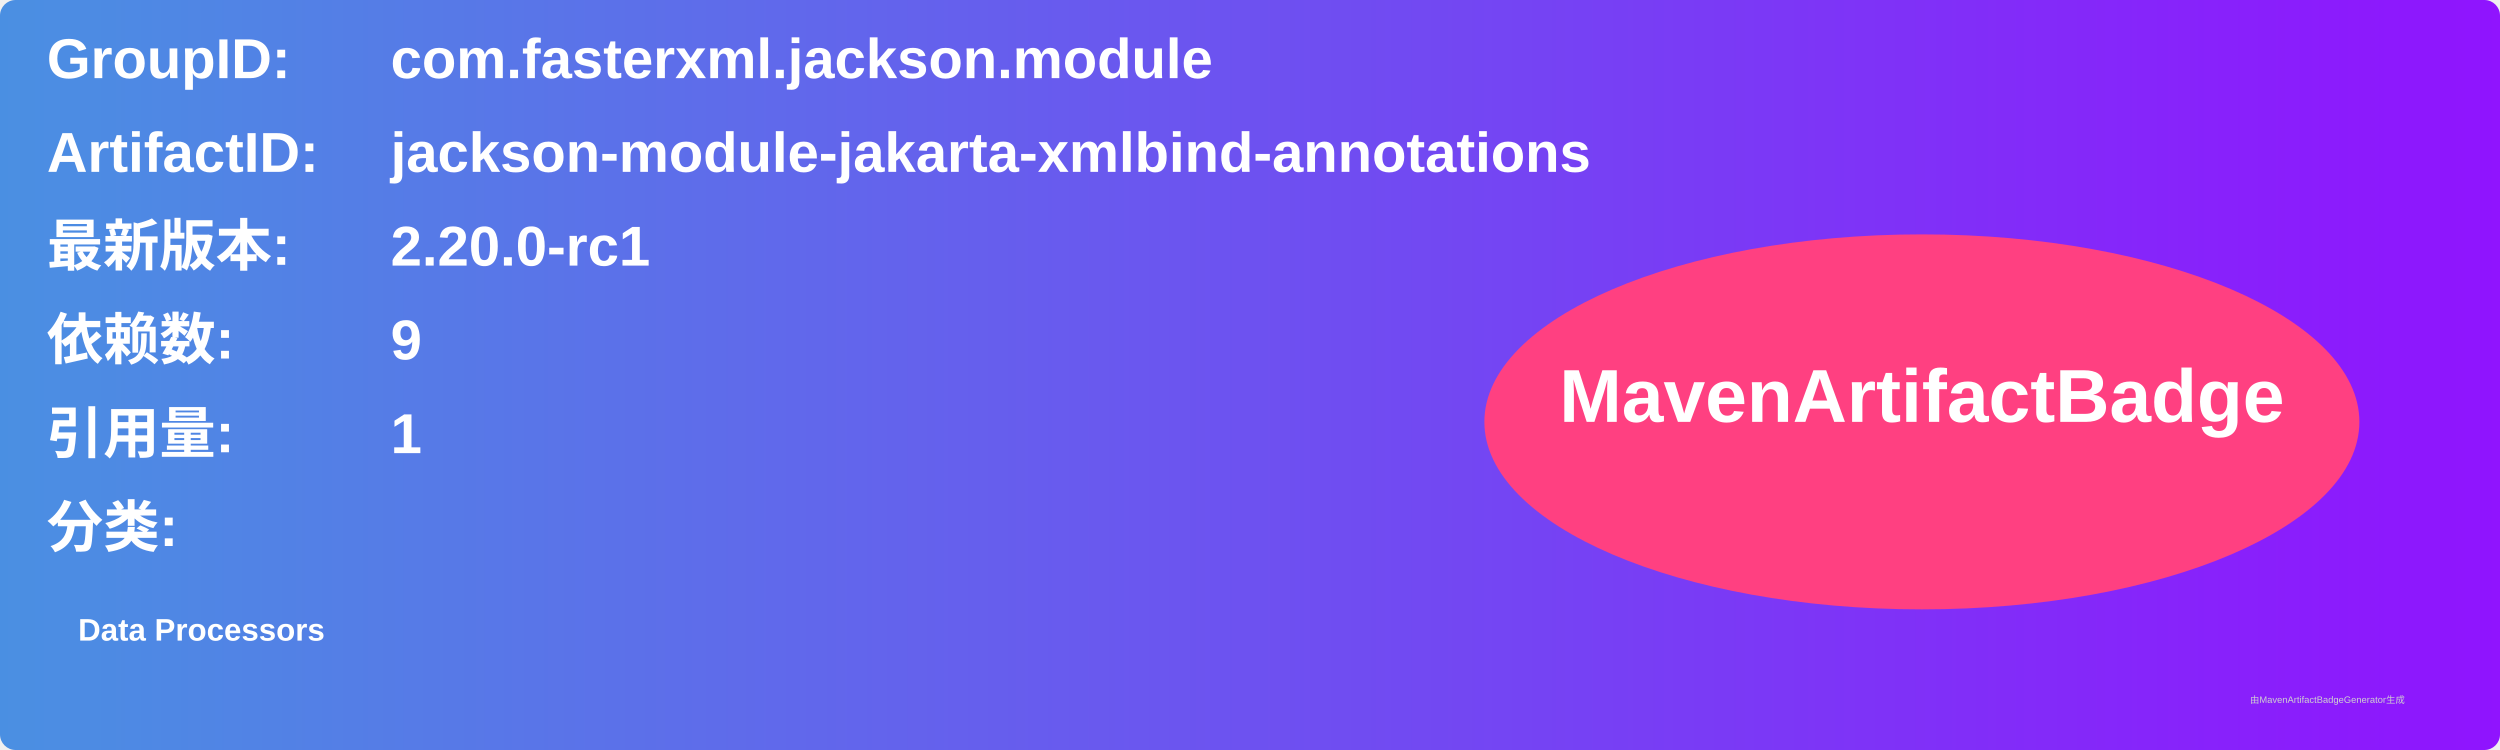
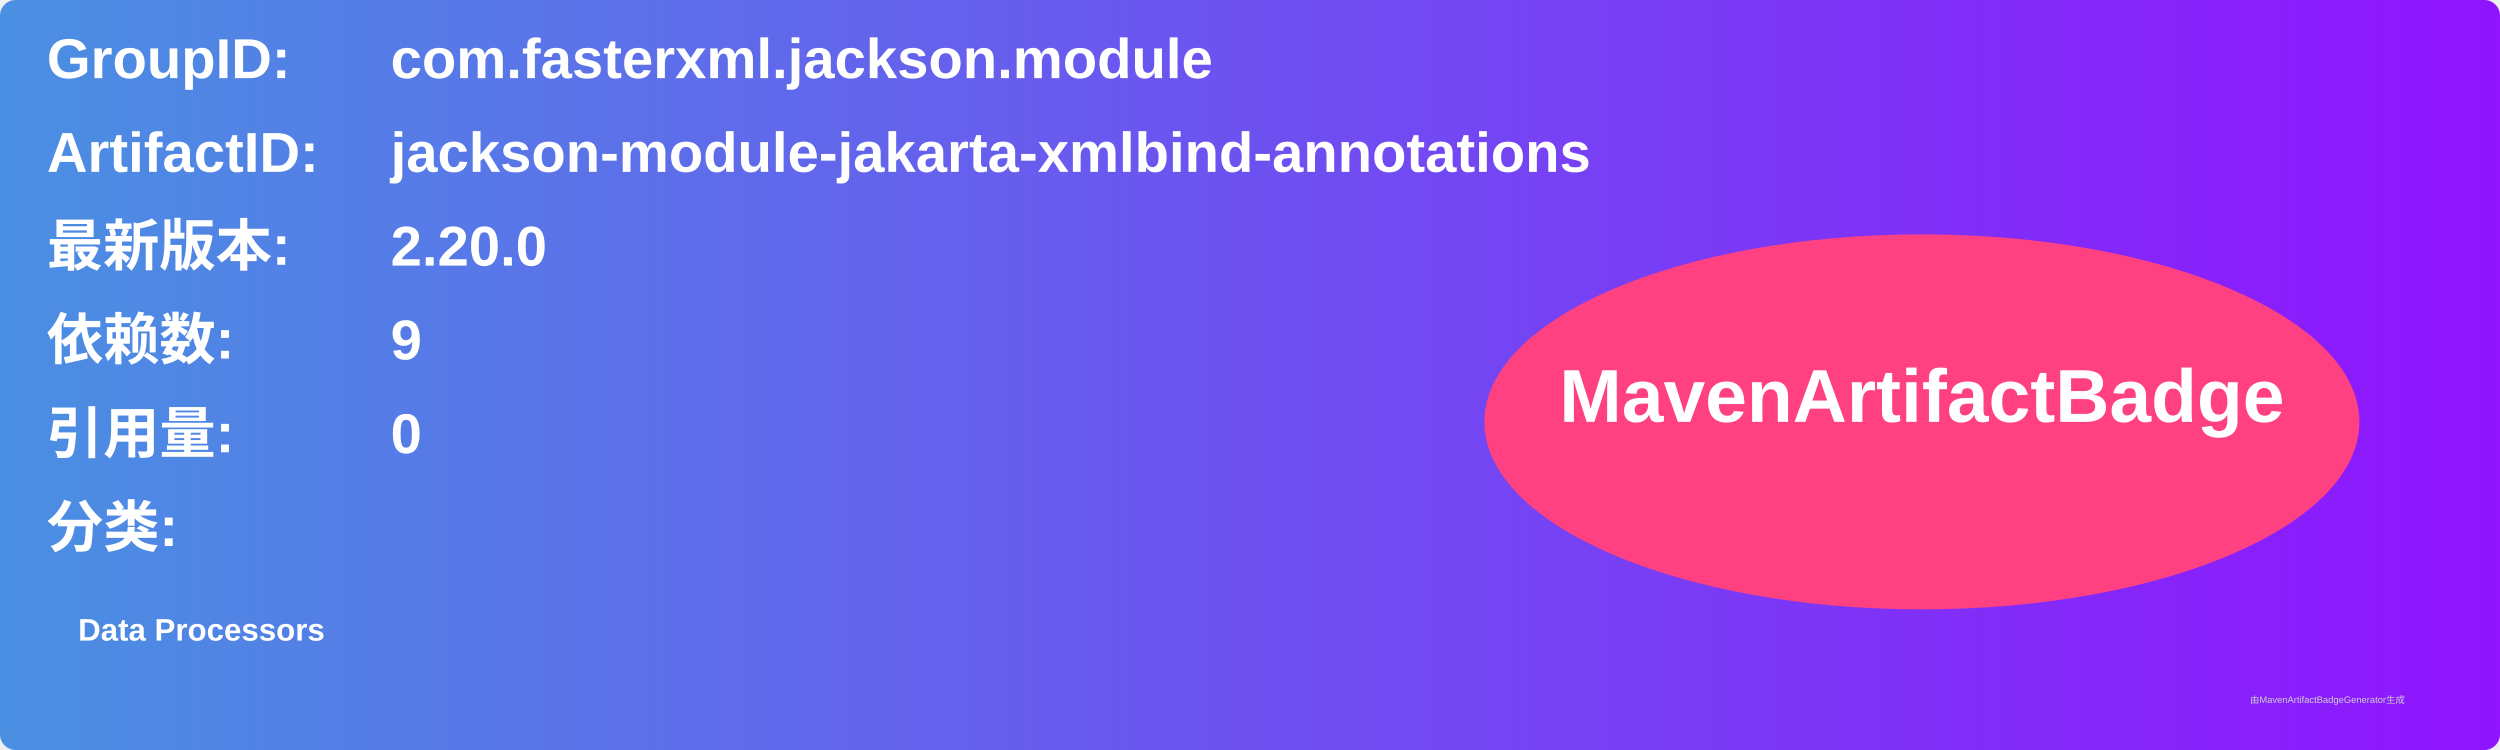
<svg xmlns="http://www.w3.org/2000/svg" width="800" height="240" viewBox="0 0 800 240">
  <linearGradient id="grad" x1="0%" y1="0%" x2="100%" y2="0%">
    <stop offset="0%" stop-color="#4a90e2" />
    <stop offset="100%" stop-color="#9013fe" />
  </linearGradient>
  <rect width="100%" height="100%" rx="5" ry="5" fill="url(#grad)" />
  <g transform="translate(15, 15)">
    <text x="0" y="10" font-family="Arial" font-size="18" fill="white" font-weight="bold" width="260">GroupID:</text>
    <text x="110" y="10" font-family="Arial" font-size="18" fill="white" font-weight="bold" width="460">com.fasterxml.jackson.module</text>
    <text x="0" y="40" font-family="Arial" font-size="18" fill="white" font-weight="bold" width="260">ArtifactID:</text>
    <text x="110" y="40" font-family="Arial" font-size="18" fill="white" font-weight="bold" width="460">jackson-module-jakarta-xmlbind-annotations</text>
    <text x="0" y="70" font-family="Arial" font-size="18" fill="white" font-weight="bold">最新版本:</text>
    <text x="110" y="70" font-family="Arial" font-size="18" fill="white" font-weight="bold">
-       <tspan font-weight="bold">2.20.0-rc1</tspan>
+       <tspan font-weight="bold">2.20.0</tspan>
    </text>
    <text x="0" y="100" font-family="Arial" font-size="18" fill="white" font-weight="bold">依赖数: </text>
    <text x="110" y="100" font-family="Arial" font-size="18" fill="white">
      <tspan font-weight="bold">9</tspan>
    </text>
    <text x="0" y="130" font-family="Arial" font-size="18" fill="white" font-weight="bold">引用量: </text>
    <text x="110" y="130" font-family="Arial" font-size="18" fill="white">
-       <tspan font-weight="bold">1</tspan>
+       <tspan font-weight="bold">0</tspan>
    </text>
    <text x="0" y="160" font-family="Arial" font-size="18" fill="white" font-weight="bold">分类:</text>
    <text x="10" y="190" font-family="Arial" font-size="10" fill="white">
      <tspan font-weight="bold">Data Processors</tspan>
    </text>
    <ellipse cx="600" cy="120" rx="140" ry="60" fill="#ff4081" />
    <text x="600" y="120" text-anchor="middle" font-family="Arial" font-size="24" fill="white" font-weight="bold">MavenArtifactBadge</text>
  </g>
  <text x="720" y="225" font-family="Arial" font-size="3" fill="#d0d0d0">由MavenArtifactBadgeGenerator生成</text>
</svg>
